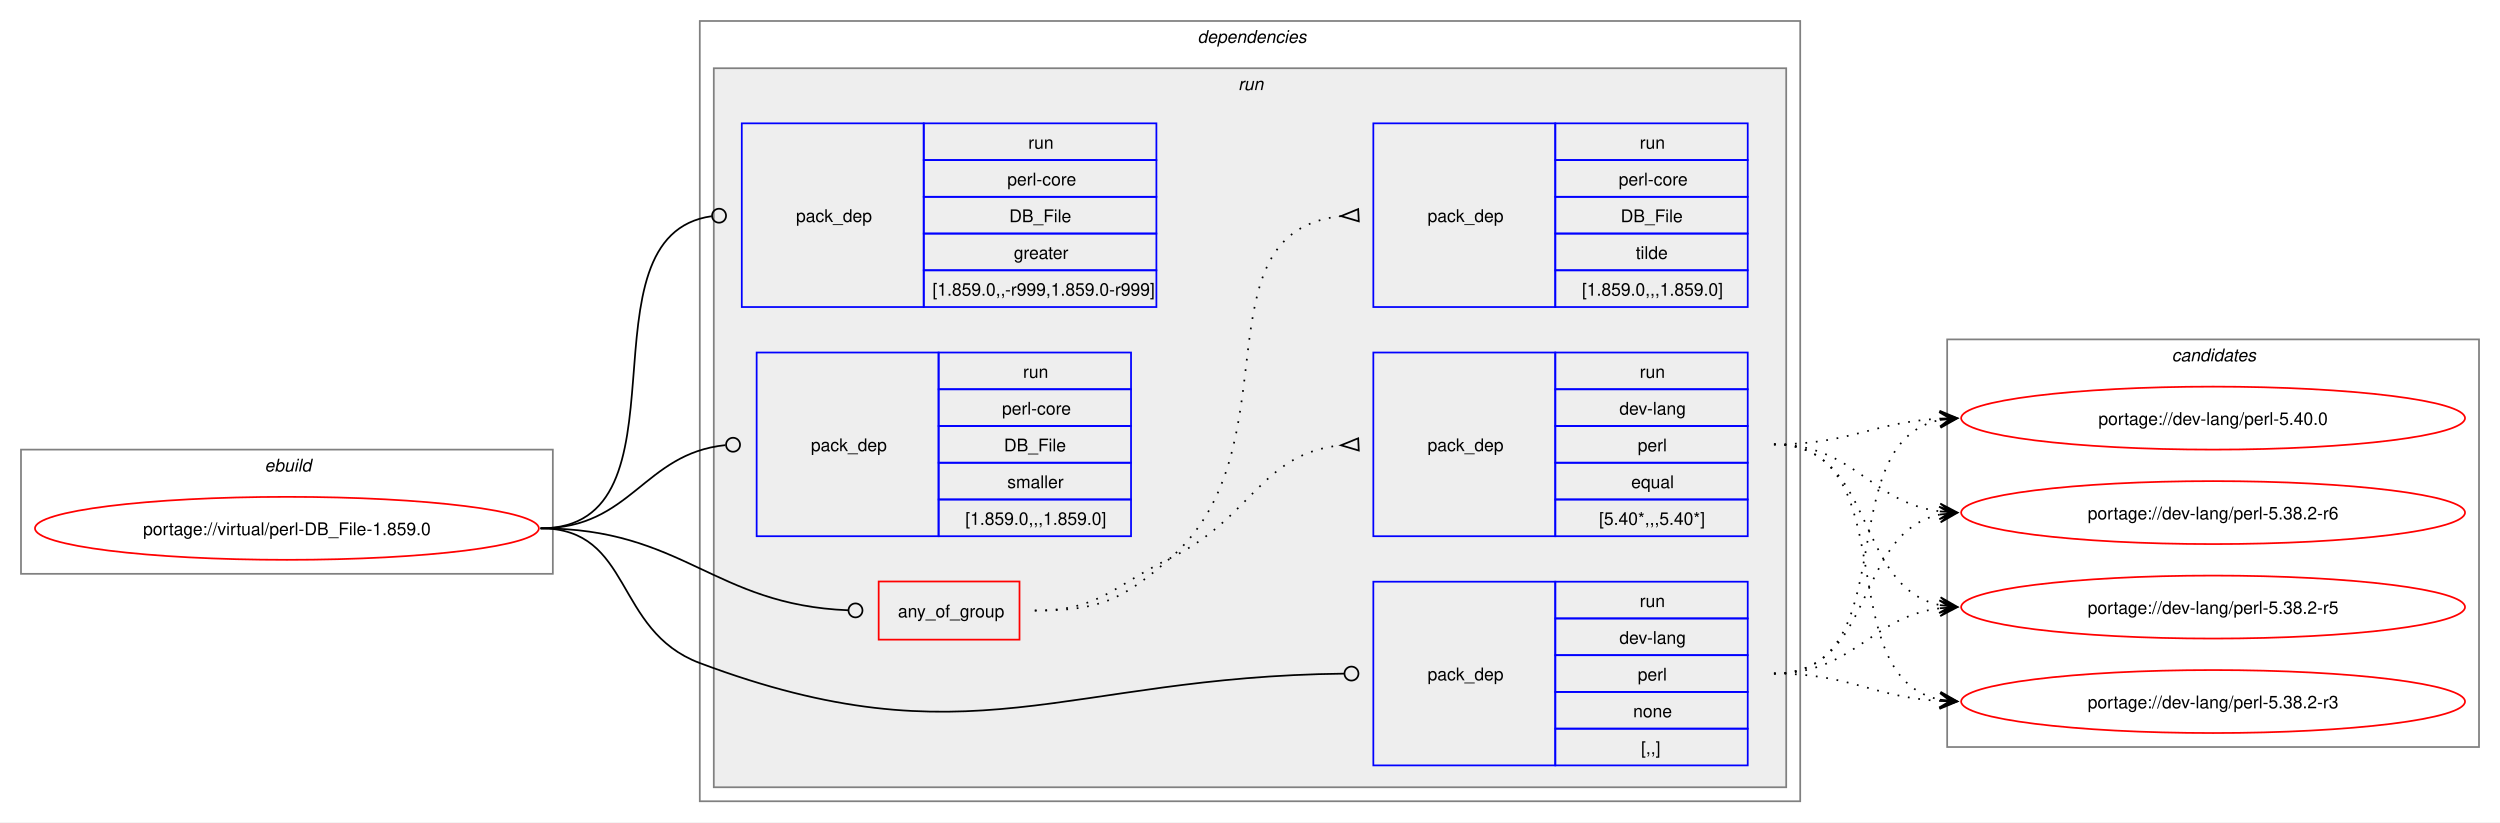
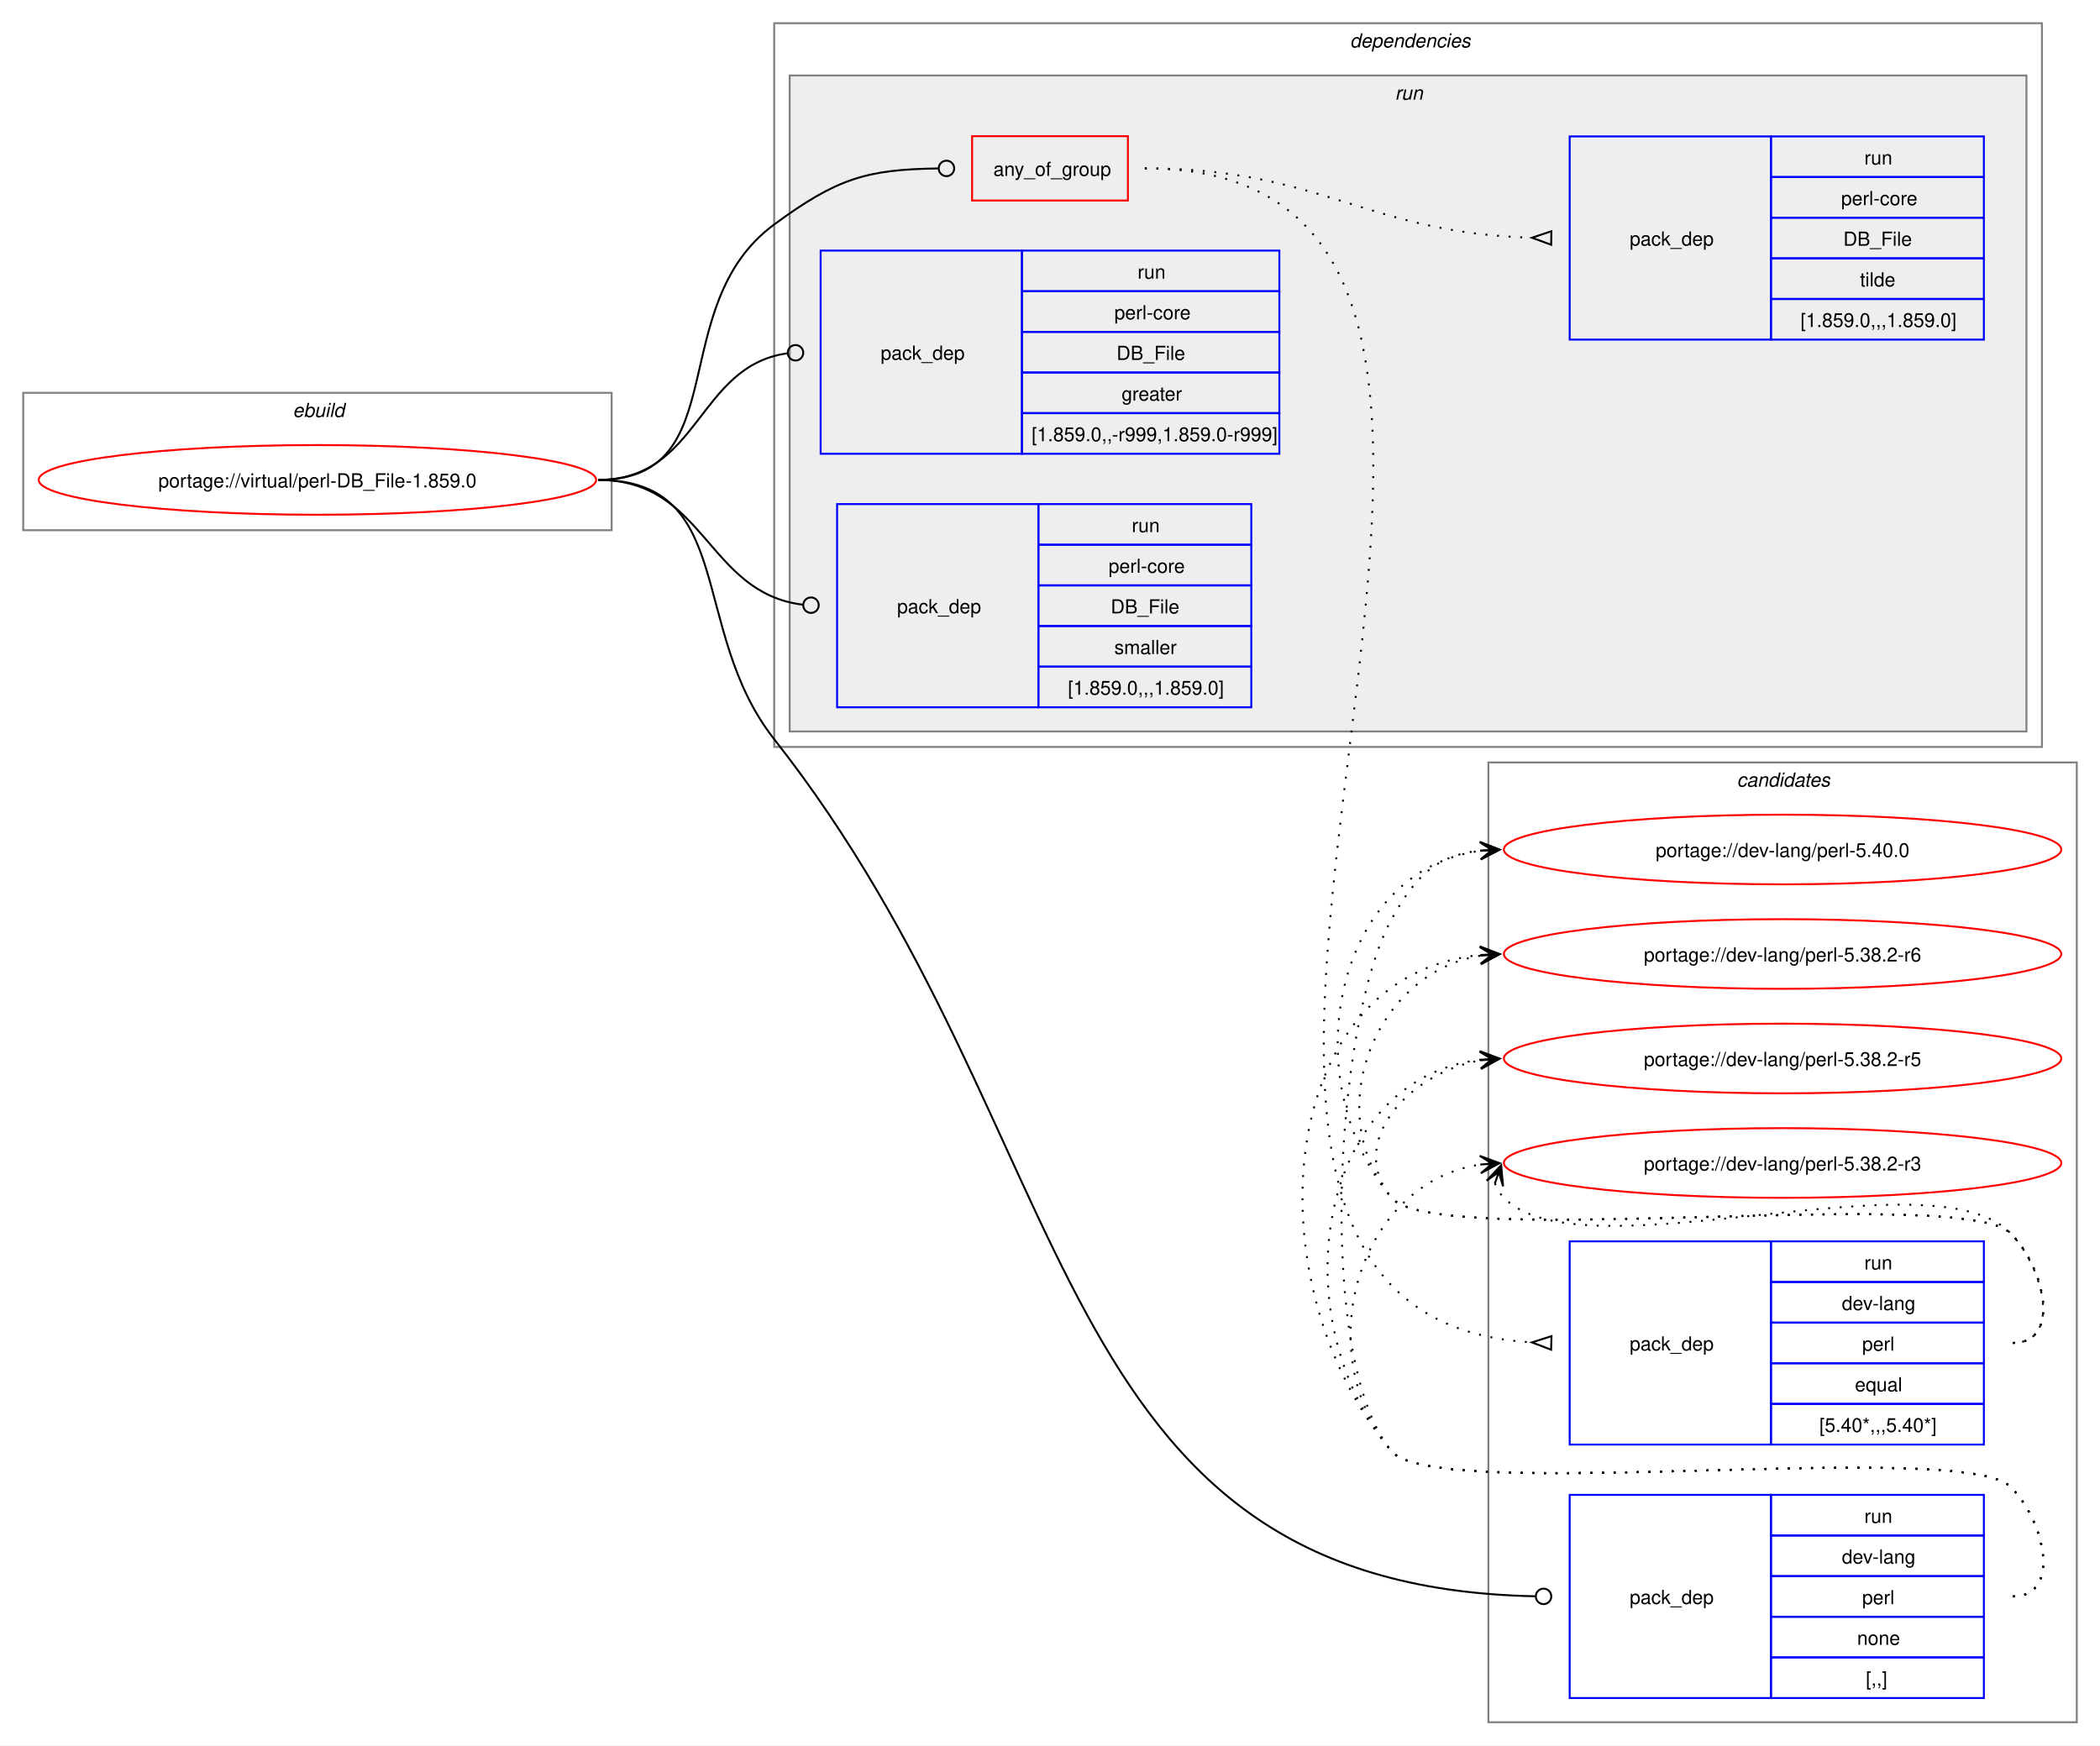
- <svg xmlns="http://www.w3.org/2000/svg" xmlns:xlink="http://www.w3.org/1999/xlink" width="1429pt" height="470pt" viewBox="0.00 0.00 1429.00 470.00">
-   <g id="graph0" class="graph" transform="scale(1 1) rotate(0) translate(4 466)">
-     <polygon fill="white" stroke="none" points="-4,4 -4,-466 1425,-466 1425,4 -4,4" />
+ <svg xmlns="http://www.w3.org/2000/svg" xmlns:xlink="http://www.w3.org/1999/xlink" width="1085pt" height="902pt" viewBox="0.00 0.00 1085.00 902.00">
+   <g id="graph0" class="graph" transform="scale(1 1) rotate(0) translate(4 898)">
+     <polygon fill="white" stroke="none" points="-4,4 -4,-898 1081,-898 1081,4 -4,4" />
    <g id="clust1" class="cluster">
-       <polygon fill="none" stroke="gray" points="8,-138 8,-209 312,-209 312,-138 8,-138" />
-       <text text-anchor="start" x="147.25" y="-196.5" font-family="Helvetica,sans-Serif" font-style="italic" font-size="10.00">ebuild</text>
+       <polygon fill="none" stroke="gray" points="8,-624 8,-695 312,-695 312,-624 8,-624" />
+       <text text-anchor="start" x="147.25" y="-682.5" font-family="Helvetica,sans-Serif" font-style="italic" font-size="10.00">ebuild</text>
+     </g>
+     <g id="clust12" class="cluster">
+       <polygon fill="none" stroke="gray" points="765,-8 765,-504 1069,-504 1069,-8 765,-8" />
+       <text text-anchor="start" x="893.38" y="-491.5" font-family="Helvetica,sans-Serif" font-style="italic" font-size="10.00">candidates</text>
    </g>
    <g id="clust2" class="cluster">
-       <polygon fill="none" stroke="gray" points="396,-8 396,-454 1025,-454 1025,-8 396,-8" />
-       <text text-anchor="start" x="680.5" y="-441.5" font-family="Helvetica,sans-Serif" font-style="italic" font-size="10.00">dependencies</text>
+       <polygon fill="none" stroke="gray" points="396,-512 396,-886 1051,-886 1051,-512 396,-512" />
+       <text text-anchor="start" x="693.5" y="-873.5" font-family="Helvetica,sans-Serif" font-style="italic" font-size="10.00">dependencies</text>
    </g>
    <g id="clust5" class="cluster">
-       <polygon fill="#eeeeee" stroke="gray" points="404,-16 404,-427 1017,-427 1017,-16 404,-16" />
-       <text text-anchor="start" x="703.75" y="-414.5" font-family="Helvetica,sans-Serif" font-style="italic" font-size="10.00">run</text>
-     </g>
-     <g id="clust12" class="cluster">
-       <polygon fill="none" stroke="gray" points="1109,-39 1109,-272 1413,-272 1413,-39 1109,-39" />
-       <text text-anchor="start" x="1237.38" y="-259.5" font-family="Helvetica,sans-Serif" font-style="italic" font-size="10.00">candidates</text>
+       <polygon fill="#eeeeee" stroke="gray" points="404,-520 404,-859 1043,-859 1043,-520 404,-520" />
+       <text text-anchor="start" x="716.75" y="-846.5" font-family="Helvetica,sans-Serif" font-style="italic" font-size="10.00">run</text>
    </g>
    <g id="node1" class="node">
      <g id="a_node1">
        <a xlink:href="../virtual/perl-DB_File-1.859.0.svg" xlink:title="portage://virtual/perl-DB_File-1.859.0">
-           <ellipse fill="none" stroke="red" cx="160" cy="-164" rx="144" ry="18" />
-           <text text-anchor="middle" x="160" y="-160.12" font-family="Helvetica,sans-Serif" font-size="10.00">portage://virtual/perl-DB_File-1.859.0</text>
+           <ellipse fill="none" stroke="red" cx="160" cy="-650" rx="144" ry="18" />
+           <text text-anchor="middle" x="160" y="-646.12" font-family="Helvetica,sans-Serif" font-size="10.00">portage://virtual/perl-DB_File-1.859.0</text>
        </a>
      </g>
    </g>
    <g id="node2" class="node">
-       <polygon fill="none" stroke="red" points="498.25,-100.38 498.25,-133.62 578.75,-133.62 578.75,-100.38 498.25,-100.38" />
-       <text text-anchor="start" x="509.25" y="-113.12" font-family="Helvetica,sans-Serif" font-size="10.00">any_of_group</text>
+       <polygon fill="none" stroke="red" points="498.25,-794.38 498.25,-827.62 578.75,-827.62 578.75,-794.38 498.25,-794.38" />
+       <text text-anchor="start" x="509.25" y="-807.12" font-family="Helvetica,sans-Serif" font-size="10.00">any_of_group</text>
    </g>
    <g id="edge3" class="edge">
-       <path fill="none" stroke="black" d="M305,-164C386.64,-164 403.72,-120.25 480.83,-117.17" />
-       <ellipse fill="none" stroke="black" cx="485" cy="-117.09" rx="4" ry="4" />
+       <path fill="none" stroke="black" d="M305,-650C376.26,-650 338.59,-739.79 396,-782 428.59,-805.96 443.79,-810.43 480.73,-810.95" />
+       <ellipse fill="none" stroke="black" cx="485" cy="-810.97" rx="4" ry="4" />
    </g>
    <g id="node5" class="node">
-       <polygon fill="none" stroke="blue" points="781,-28.5 781,-133.5 885,-133.5 885,-28.5 781,-28.5" />
-       <text text-anchor="start" x="812" y="-77.12" font-family="Helvetica,sans-Serif" font-size="10.00">pack_dep</text>
-       <polygon fill="none" stroke="blue" points="885,-112.5 885,-133.5 995,-133.5 995,-112.5 885,-112.5" />
-       <text text-anchor="start" x="933.25" y="-119" font-family="Helvetica,sans-Serif" font-size="10.00">run</text>
-       <polygon fill="none" stroke="blue" points="885,-91.5 885,-112.5 995,-112.5 995,-91.5 885,-91.5" />
-       <text text-anchor="start" x="921.62" y="-98" font-family="Helvetica,sans-Serif" font-size="10.00">dev-lang</text>
-       <polygon fill="none" stroke="blue" points="885,-70.5 885,-91.5 995,-91.5 995,-70.5 885,-70.5" />
-       <text text-anchor="start" x="932.12" y="-77" font-family="Helvetica,sans-Serif" font-size="10.00">perl</text>
-       <polygon fill="none" stroke="blue" points="885,-49.5 885,-70.5 995,-70.5 995,-49.5 885,-49.5" />
-       <text text-anchor="start" x="929.5" y="-56" font-family="Helvetica,sans-Serif" font-size="10.00">none</text>
-       <polygon fill="none" stroke="blue" points="885,-28.5 885,-49.5 995,-49.5 995,-28.5 885,-28.5" />
-       <text text-anchor="start" x="934" y="-35" font-family="Helvetica,sans-Serif" font-size="10.00">[,,]</text>
+       <polygon fill="none" stroke="blue" points="807,-20.5 807,-125.5 911,-125.5 911,-20.5 807,-20.5" />
+       <text text-anchor="start" x="838" y="-69.12" font-family="Helvetica,sans-Serif" font-size="10.00">pack_dep</text>
+       <polygon fill="none" stroke="blue" points="911,-104.5 911,-125.5 1021,-125.5 1021,-104.5 911,-104.5" />
+       <text text-anchor="start" x="959.25" y="-111" font-family="Helvetica,sans-Serif" font-size="10.00">run</text>
+       <polygon fill="none" stroke="blue" points="911,-83.5 911,-104.5 1021,-104.5 1021,-83.5 911,-83.5" />
+       <text text-anchor="start" x="947.62" y="-90" font-family="Helvetica,sans-Serif" font-size="10.00">dev-lang</text>
+       <polygon fill="none" stroke="blue" points="911,-62.5 911,-83.5 1021,-83.5 1021,-62.5 911,-62.5" />
+       <text text-anchor="start" x="958.12" y="-69" font-family="Helvetica,sans-Serif" font-size="10.00">perl</text>
+       <polygon fill="none" stroke="blue" points="911,-41.5 911,-62.5 1021,-62.5 1021,-41.5 911,-41.5" />
+       <text text-anchor="start" x="955.5" y="-48" font-family="Helvetica,sans-Serif" font-size="10.00">none</text>
+       <polygon fill="none" stroke="blue" points="911,-20.5 911,-41.5 1021,-41.5 1021,-20.5 911,-20.5" />
+       <text text-anchor="start" x="960" y="-27" font-family="Helvetica,sans-Serif" font-size="10.00">[,,]</text>
    </g>
    <g id="edge4" class="edge">
-       <path fill="none" stroke="black" d="M305,-164C357.98,-164 346.4,-105.62 396,-87 550.13,-29.15 603.54,-79.18 764.27,-80.95" />
-       <ellipse fill="none" stroke="black" cx="768.5" cy="-80.98" rx="4" ry="4" />
+       <path fill="none" stroke="black" d="M305,-650C376.99,-650 351.48,-572.57 396,-516 558.57,-309.41 532.74,-78.25 789.15,-73.09" />
+       <ellipse fill="none" stroke="black" cx="793.5" cy="-73.04" rx="4" ry="4" />
    </g>
    <g id="node6" class="node">
-       <polygon fill="none" stroke="blue" points="420,-290.5 420,-395.5 524,-395.5 524,-290.5 420,-290.5" />
-       <text text-anchor="start" x="451" y="-339.12" font-family="Helvetica,sans-Serif" font-size="10.00">pack_dep</text>
-       <polygon fill="none" stroke="blue" points="524,-374.5 524,-395.5 657,-395.5 657,-374.5 524,-374.5" />
-       <text text-anchor="start" x="583.75" y="-381" font-family="Helvetica,sans-Serif" font-size="10.00">run</text>
-       <polygon fill="none" stroke="blue" points="524,-353.5 524,-374.5 657,-374.5 657,-353.5 524,-353.5" />
-       <text text-anchor="start" x="571.75" y="-360" font-family="Helvetica,sans-Serif" font-size="10.00">perl-core</text>
-       <polygon fill="none" stroke="blue" points="524,-332.5 524,-353.5 657,-353.5 657,-332.5 524,-332.5" />
-       <text text-anchor="start" x="572.88" y="-339" font-family="Helvetica,sans-Serif" font-size="10.00">DB_File</text>
-       <polygon fill="none" stroke="blue" points="524,-311.5 524,-332.5 657,-332.5 657,-311.5 524,-311.5" />
-       <text text-anchor="start" x="575.5" y="-318" font-family="Helvetica,sans-Serif" font-size="10.00">greater</text>
-       <polygon fill="none" stroke="blue" points="524,-290.5 524,-311.5 657,-311.5 657,-290.5 524,-290.5" />
-       <text text-anchor="start" x="529" y="-297" font-family="Helvetica,sans-Serif" font-size="10.00">[1.859.0,,-r999,1.859.0-r999]</text>
+       <polygon fill="none" stroke="blue" points="420,-663.5 420,-768.5 524,-768.5 524,-663.5 420,-663.5" />
+       <text text-anchor="start" x="451" y="-712.12" font-family="Helvetica,sans-Serif" font-size="10.00">pack_dep</text>
+       <polygon fill="none" stroke="blue" points="524,-747.5 524,-768.5 657,-768.5 657,-747.5 524,-747.5" />
+       <text text-anchor="start" x="583.75" y="-754" font-family="Helvetica,sans-Serif" font-size="10.00">run</text>
+       <polygon fill="none" stroke="blue" points="524,-726.5 524,-747.5 657,-747.5 657,-726.5 524,-726.5" />
+       <text text-anchor="start" x="571.75" y="-733" font-family="Helvetica,sans-Serif" font-size="10.00">perl-core</text>
+       <polygon fill="none" stroke="blue" points="524,-705.5 524,-726.5 657,-726.5 657,-705.5 524,-705.5" />
+       <text text-anchor="start" x="572.88" y="-712" font-family="Helvetica,sans-Serif" font-size="10.00">DB_File</text>
+       <polygon fill="none" stroke="blue" points="524,-684.5 524,-705.5 657,-705.5 657,-684.5 524,-684.5" />
+       <text text-anchor="start" x="575.5" y="-691" font-family="Helvetica,sans-Serif" font-size="10.00">greater</text>
+       <polygon fill="none" stroke="blue" points="524,-663.5 524,-684.5 657,-684.5 657,-663.5 524,-663.5" />
+       <text text-anchor="start" x="529" y="-670" font-family="Helvetica,sans-Serif" font-size="10.00">[1.859.0,,-r999,1.859.0-r999]</text>
    </g>
    <g id="edge5" class="edge">
-       <path fill="none" stroke="black" d="M305,-164C394.5,-164 323.96,-331.31 402.83,-342.42" />
-       <ellipse fill="none" stroke="black" cx="407.01" cy="-342.7" rx="4" ry="4" />
+       <path fill="none" stroke="black" d="M305,-650C357.53,-650 356.17,-708.74 402.6,-715.39" />
+       <ellipse fill="none" stroke="black" cx="407.01" cy="-715.69" rx="4" ry="4" />
    </g>
    <g id="node7" class="node">
-       <polygon fill="none" stroke="blue" points="428.5,-159.5 428.5,-264.5 532.5,-264.5 532.5,-159.5 428.5,-159.5" />
-       <text text-anchor="start" x="459.5" y="-208.12" font-family="Helvetica,sans-Serif" font-size="10.00">pack_dep</text>
-       <polygon fill="none" stroke="blue" points="532.5,-243.5 532.5,-264.5 642.5,-264.5 642.5,-243.5 532.5,-243.5" />
-       <text text-anchor="start" x="580.75" y="-250" font-family="Helvetica,sans-Serif" font-size="10.00">run</text>
-       <polygon fill="none" stroke="blue" points="532.5,-222.5 532.5,-243.5 642.5,-243.5 642.5,-222.5 532.5,-222.5" />
-       <text text-anchor="start" x="568.75" y="-229" font-family="Helvetica,sans-Serif" font-size="10.00">perl-core</text>
-       <polygon fill="none" stroke="blue" points="532.5,-201.5 532.5,-222.5 642.5,-222.5 642.5,-201.5 532.5,-201.5" />
-       <text text-anchor="start" x="569.88" y="-208" font-family="Helvetica,sans-Serif" font-size="10.00">DB_File</text>
-       <polygon fill="none" stroke="blue" points="532.5,-180.5 532.5,-201.5 642.5,-201.5 642.5,-180.5 532.5,-180.5" />
-       <text text-anchor="start" x="571.75" y="-187" font-family="Helvetica,sans-Serif" font-size="10.00">smaller</text>
-       <polygon fill="none" stroke="blue" points="532.5,-159.5 532.5,-180.5 642.5,-180.5 642.5,-159.5 532.5,-159.5" />
-       <text text-anchor="start" x="547.75" y="-166" font-family="Helvetica,sans-Serif" font-size="10.00">[1.859.0,,,1.859.0]</text>
+       <polygon fill="none" stroke="blue" points="428.5,-532.5 428.5,-637.5 532.5,-637.5 532.5,-532.5 428.5,-532.5" />
+       <text text-anchor="start" x="459.5" y="-581.12" font-family="Helvetica,sans-Serif" font-size="10.00">pack_dep</text>
+       <polygon fill="none" stroke="blue" points="532.5,-616.5 532.5,-637.5 642.5,-637.5 642.5,-616.5 532.5,-616.5" />
+       <text text-anchor="start" x="580.75" y="-623" font-family="Helvetica,sans-Serif" font-size="10.00">run</text>
+       <polygon fill="none" stroke="blue" points="532.5,-595.5 532.5,-616.5 642.5,-616.5 642.5,-595.5 532.5,-595.5" />
+       <text text-anchor="start" x="568.75" y="-602" font-family="Helvetica,sans-Serif" font-size="10.00">perl-core</text>
+       <polygon fill="none" stroke="blue" points="532.5,-574.5 532.5,-595.5 642.5,-595.5 642.5,-574.5 532.5,-574.5" />
+       <text text-anchor="start" x="569.88" y="-581" font-family="Helvetica,sans-Serif" font-size="10.00">DB_File</text>
+       <polygon fill="none" stroke="blue" points="532.5,-553.5 532.5,-574.5 642.5,-574.5 642.5,-553.5 532.5,-553.5" />
+       <text text-anchor="start" x="571.75" y="-560" font-family="Helvetica,sans-Serif" font-size="10.00">smaller</text>
+       <polygon fill="none" stroke="blue" points="532.5,-532.5 532.5,-553.5 642.5,-553.5 642.5,-532.5 532.5,-532.5" />
+       <text text-anchor="start" x="547.75" y="-539" font-family="Helvetica,sans-Serif" font-size="10.00">[1.859.0,,,1.859.0]</text>
    </g>
    <g id="edge6" class="edge">
-       <path fill="none" stroke="black" d="M305,-164C357.05,-164 363.69,-206.72 410.6,-211.56" />
-       <ellipse fill="none" stroke="black" cx="415.01" cy="-211.78" rx="4" ry="4" />
+       <path fill="none" stroke="black" d="M305,-650C360.43,-650 361.08,-591.67 410.73,-585.52" />
+       <ellipse fill="none" stroke="black" cx="415.01" cy="-585.27" rx="4" ry="4" />
    </g>
    <g id="node3" class="node">
-       <polygon fill="none" stroke="blue" points="781,-159.5 781,-264.5 885,-264.5 885,-159.5 781,-159.5" />
-       <text text-anchor="start" x="812" y="-208.12" font-family="Helvetica,sans-Serif" font-size="10.00">pack_dep</text>
-       <polygon fill="none" stroke="blue" points="885,-243.5 885,-264.5 995,-264.5 995,-243.5 885,-243.5" />
-       <text text-anchor="start" x="933.25" y="-250" font-family="Helvetica,sans-Serif" font-size="10.00">run</text>
-       <polygon fill="none" stroke="blue" points="885,-222.5 885,-243.5 995,-243.5 995,-222.5 885,-222.5" />
-       <text text-anchor="start" x="921.62" y="-229" font-family="Helvetica,sans-Serif" font-size="10.00">dev-lang</text>
-       <polygon fill="none" stroke="blue" points="885,-201.5 885,-222.5 995,-222.5 995,-201.5 885,-201.5" />
-       <text text-anchor="start" x="932.12" y="-208" font-family="Helvetica,sans-Serif" font-size="10.00">perl</text>
-       <polygon fill="none" stroke="blue" points="885,-180.5 885,-201.5 995,-201.5 995,-180.5 885,-180.5" />
-       <text text-anchor="start" x="928.38" y="-187" font-family="Helvetica,sans-Serif" font-size="10.00">equal</text>
-       <polygon fill="none" stroke="blue" points="885,-159.5 885,-180.5 995,-180.5 995,-159.5 885,-159.5" />
-       <text text-anchor="start" x="910" y="-166" font-family="Helvetica,sans-Serif" font-size="10.00">[5.40*,,,5.40*]</text>
+       <polygon fill="none" stroke="blue" points="807,-151.5 807,-256.5 911,-256.5 911,-151.5 807,-151.5" />
+       <text text-anchor="start" x="838" y="-200.12" font-family="Helvetica,sans-Serif" font-size="10.00">pack_dep</text>
+       <polygon fill="none" stroke="blue" points="911,-235.5 911,-256.5 1021,-256.5 1021,-235.5 911,-235.5" />
+       <text text-anchor="start" x="959.25" y="-242" font-family="Helvetica,sans-Serif" font-size="10.00">run</text>
+       <polygon fill="none" stroke="blue" points="911,-214.5 911,-235.5 1021,-235.5 1021,-214.5 911,-214.5" />
+       <text text-anchor="start" x="947.62" y="-221" font-family="Helvetica,sans-Serif" font-size="10.00">dev-lang</text>
+       <polygon fill="none" stroke="blue" points="911,-193.5 911,-214.5 1021,-214.5 1021,-193.5 911,-193.5" />
+       <text text-anchor="start" x="958.12" y="-200" font-family="Helvetica,sans-Serif" font-size="10.00">perl</text>
+       <polygon fill="none" stroke="blue" points="911,-172.5 911,-193.5 1021,-193.5 1021,-172.5 911,-172.5" />
+       <text text-anchor="start" x="954.38" y="-179" font-family="Helvetica,sans-Serif" font-size="10.00">equal</text>
+       <polygon fill="none" stroke="blue" points="911,-151.5 911,-172.5 1021,-172.5 1021,-151.5 911,-151.5" />
+       <text text-anchor="start" x="936" y="-158" font-family="Helvetica,sans-Serif" font-size="10.00">[5.40*,,,5.40*]</text>
    </g>
    <g id="edge1" class="edge">
-       <path fill="none" stroke="black" stroke-dasharray="1,5" d="M587.5,-117C624.44,-117 631.83,-130.75 665,-147 711.97,-170.01 716.54,-206.71 762.53,-211.48" />
-       <polygon fill="none" stroke="black" points="772.33,-215.47 762.51,-211.48 772.67,-208.48 772.33,-215.47" />
+       <path fill="none" stroke="black" stroke-dasharray="1,5" d="M587.5,-811C869.41,-811 521.51,-219.31 787.43,-204.29" />
+       <polygon fill="none" stroke="black" points="797.6,-207.51 787.5,-204.29 797.4,-200.52 797.6,-207.51" />
    </g>
    <g id="node4" class="node">
-       <polygon fill="none" stroke="blue" points="781,-290.5 781,-395.5 885,-395.5 885,-290.5 781,-290.5" />
-       <text text-anchor="start" x="812" y="-339.12" font-family="Helvetica,sans-Serif" font-size="10.00">pack_dep</text>
-       <polygon fill="none" stroke="blue" points="885,-374.5 885,-395.5 995,-395.5 995,-374.5 885,-374.5" />
-       <text text-anchor="start" x="933.25" y="-381" font-family="Helvetica,sans-Serif" font-size="10.00">run</text>
-       <polygon fill="none" stroke="blue" points="885,-353.5 885,-374.5 995,-374.5 995,-353.5 885,-353.5" />
-       <text text-anchor="start" x="921.25" y="-360" font-family="Helvetica,sans-Serif" font-size="10.00">perl-core</text>
-       <polygon fill="none" stroke="blue" points="885,-332.5 885,-353.5 995,-353.5 995,-332.5 885,-332.5" />
-       <text text-anchor="start" x="922.38" y="-339" font-family="Helvetica,sans-Serif" font-size="10.00">DB_File</text>
-       <polygon fill="none" stroke="blue" points="885,-311.5 885,-332.5 995,-332.5 995,-311.5 885,-311.5" />
-       <text text-anchor="start" x="931" y="-318" font-family="Helvetica,sans-Serif" font-size="10.00">tilde</text>
-       <polygon fill="none" stroke="blue" points="885,-290.5 885,-311.5 995,-311.5 995,-290.5 885,-290.5" />
-       <text text-anchor="start" x="900.25" y="-297" font-family="Helvetica,sans-Serif" font-size="10.00">[1.859.0,,,1.859.0]</text>
+       <polygon fill="none" stroke="blue" points="807,-722.5 807,-827.5 911,-827.5 911,-722.5 807,-722.5" />
+       <text text-anchor="start" x="838" y="-771.12" font-family="Helvetica,sans-Serif" font-size="10.00">pack_dep</text>
+       <polygon fill="none" stroke="blue" points="911,-806.5 911,-827.5 1021,-827.5 1021,-806.5 911,-806.5" />
+       <text text-anchor="start" x="959.25" y="-813" font-family="Helvetica,sans-Serif" font-size="10.00">run</text>
+       <polygon fill="none" stroke="blue" points="911,-785.5 911,-806.5 1021,-806.5 1021,-785.5 911,-785.5" />
+       <text text-anchor="start" x="947.25" y="-792" font-family="Helvetica,sans-Serif" font-size="10.00">perl-core</text>
+       <polygon fill="none" stroke="blue" points="911,-764.5 911,-785.5 1021,-785.5 1021,-764.5 911,-764.5" />
+       <text text-anchor="start" x="948.38" y="-771" font-family="Helvetica,sans-Serif" font-size="10.00">DB_File</text>
+       <polygon fill="none" stroke="blue" points="911,-743.5 911,-764.5 1021,-764.5 1021,-743.5 911,-743.5" />
+       <text text-anchor="start" x="957" y="-750" font-family="Helvetica,sans-Serif" font-size="10.00">tilde</text>
+       <polygon fill="none" stroke="blue" points="911,-722.5 911,-743.5 1021,-743.5 1021,-722.5 911,-722.5" />
+       <text text-anchor="start" x="926.25" y="-729" font-family="Helvetica,sans-Serif" font-size="10.00">[1.859.0,,,1.859.0]</text>
    </g>
    <g id="edge2" class="edge">
-       <path fill="none" stroke="black" stroke-dasharray="1,5" d="M587.5,-117C624.44,-117 637.19,-122.69 665,-147 737.11,-210.02 678.27,-333.4 762.6,-342.47" />
-       <polygon fill="none" stroke="black" points="772.32,-346.47 762.51,-342.47 772.68,-339.48 772.32,-346.47" />
+       <path fill="none" stroke="black" stroke-dasharray="1,5" d="M587.5,-811C678.8,-811 701.4,-777.69 787.47,-775.15" />
+       <polygon fill="none" stroke="black" points="797.55,-778.51 787.5,-775.15 797.45,-771.51 797.55,-778.51" />
    </g>
    <g id="node8" class="node">
      <g id="a_node8">
        <a xlink:href="../dev-lang/perl-5.40.0.svg" xlink:title="portage://dev-lang/perl-5.40.0">
-           <ellipse fill="none" stroke="red" cx="1261" cy="-227" rx="144" ry="18" />
-           <text text-anchor="middle" x="1261" y="-223.12" font-family="Helvetica,sans-Serif" font-size="10.00">portage://dev-lang/perl-5.40.0</text>
+           <ellipse fill="none" stroke="red" cx="917" cy="-459" rx="144" ry="18" />
+           <text text-anchor="middle" x="917" y="-455.12" font-family="Helvetica,sans-Serif" font-size="10.00">portage://dev-lang/perl-5.40.0</text>
        </a>
      </g>
    </g>
    <g id="edge7" class="edge">
-       <path fill="none" stroke="black" stroke-dasharray="1,5" d="M1010,-212C1053.68,-212 1066.39,-224.64 1104.99,-226.71" />
-       <polygon fill="black" stroke="black" points="1114.78,-226.97 1104.67,-231.21 1111,-226.87 1104.79,-226.71 1104.79,-226.71 1104.79,-226.71 1111,-226.87 1104.9,-222.21 1114.78,-226.97" />
+       <path fill="none" stroke="black" stroke-dasharray="1,5" d="M1036,-204C1061.12,-204 1052.6,-242.59 1035,-260.5 1010.04,-285.9 737.84,-251.68 715,-279 663.59,-340.49 685.83,-448.72 761.04,-458.32" />
+       <polygon fill="black" stroke="black" points="770.78,-458.92 760.52,-462.79 767.01,-458.69 760.8,-458.3 760.8,-458.3 760.8,-458.3 767.01,-458.69 761.08,-453.81 770.78,-458.92" />
    </g>
    <g id="node9" class="node">
      <g id="a_node9">
        <a xlink:href="../dev-lang/perl-5.38.2-r6.svg" xlink:title="portage://dev-lang/perl-5.38.2-r6">
-           <ellipse fill="none" stroke="red" cx="1261" cy="-173" rx="144" ry="18" />
-           <text text-anchor="middle" x="1261" y="-169.12" font-family="Helvetica,sans-Serif" font-size="10.00">portage://dev-lang/perl-5.38.2-r6</text>
+           <ellipse fill="none" stroke="red" cx="917" cy="-405" rx="144" ry="18" />
+           <text text-anchor="middle" x="917" y="-401.12" font-family="Helvetica,sans-Serif" font-size="10.00">portage://dev-lang/perl-5.38.2-r6</text>
        </a>
      </g>
    </g>
    <g id="edge8" class="edge">
-       <path fill="none" stroke="black" stroke-dasharray="1,5" d="M1010,-212C1056.28,-212 1064.65,-178.86 1105.01,-173.68" />
-       <polygon fill="black" stroke="black" points="1114.78,-173.07 1105.08,-178.18 1111.01,-173.31 1104.8,-173.69 1104.8,-173.69 1104.8,-173.69 1111.01,-173.31 1104.53,-169.2 1114.78,-173.07" />
+       <path fill="none" stroke="black" stroke-dasharray="1,5" d="M1036,-204C1061.12,-204 1052.6,-242.59 1035,-260.5 1010.04,-285.9 737.84,-251.68 715,-279 677.96,-323.3 706.58,-395.57 761.14,-404.16" />
+       <polygon fill="black" stroke="black" points="770.79,-404.91 760.47,-408.62 767.01,-404.61 760.82,-404.13 760.82,-404.13 760.82,-404.13 767.01,-404.61 761.16,-399.65 770.79,-404.91" />
    </g>
    <g id="node10" class="node">
      <g id="a_node10">
        <a xlink:href="../dev-lang/perl-5.38.2-r5.svg" xlink:title="portage://dev-lang/perl-5.38.2-r5">
-           <ellipse fill="none" stroke="red" cx="1261" cy="-119" rx="144" ry="18" />
-           <text text-anchor="middle" x="1261" y="-115.12" font-family="Helvetica,sans-Serif" font-size="10.00">portage://dev-lang/perl-5.38.2-r5</text>
+           <ellipse fill="none" stroke="red" cx="917" cy="-351" rx="144" ry="18" />
+           <text text-anchor="middle" x="917" y="-347.12" font-family="Helvetica,sans-Serif" font-size="10.00">portage://dev-lang/perl-5.38.2-r5</text>
        </a>
      </g>
    </g>
    <g id="edge9" class="edge">
-       <path fill="none" stroke="black" stroke-dasharray="1,5" d="M1010,-212C1068.63,-212 1055.48,-130.6 1104.86,-120.11" />
-       <polygon fill="black" stroke="black" points="1114.79,-119.12 1105.28,-124.59 1111.02,-119.5 1104.84,-120.11 1104.84,-120.11 1104.84,-120.11 1111.02,-119.5 1104.39,-115.63 1114.79,-119.12" />
+       <path fill="none" stroke="black" stroke-dasharray="1,5" d="M1036,-204C1061.12,-204 1052.6,-242.59 1035,-260.5 1010.04,-285.9 737.84,-251.68 715,-279 691.17,-307.5 724.13,-343.76 761.01,-350.05" />
+       <polygon fill="black" stroke="black" points="770.79,-350.9 760.44,-354.52 767.02,-350.57 760.82,-350.03 760.82,-350.03 760.82,-350.03 767.02,-350.57 761.21,-345.55 770.79,-350.9" />
    </g>
    <g id="node11" class="node">
      <g id="a_node11">
        <a xlink:href="../dev-lang/perl-5.38.2-r3.svg" xlink:title="portage://dev-lang/perl-5.38.2-r3">
-           <ellipse fill="none" stroke="red" cx="1261" cy="-65" rx="144" ry="18" />
-           <text text-anchor="middle" x="1261" y="-61.12" font-family="Helvetica,sans-Serif" font-size="10.00">portage://dev-lang/perl-5.38.2-r3</text>
+           <ellipse fill="none" stroke="red" cx="917" cy="-297" rx="144" ry="18" />
+           <text text-anchor="middle" x="917" y="-293.12" font-family="Helvetica,sans-Serif" font-size="10.00">portage://dev-lang/perl-5.38.2-r3</text>
        </a>
      </g>
    </g>
    <g id="edge10" class="edge">
-       <path fill="none" stroke="black" stroke-dasharray="1,5" d="M1010,-212C1086.61,-212 1040.51,-79 1105.14,-66.02" />
-       <polygon fill="black" stroke="black" points="1114.79,-65.11 1105.25,-70.53 1111.02,-65.47 1104.83,-66.05 1104.83,-66.05 1104.83,-66.05 1111.02,-65.47 1104.41,-61.57 1114.79,-65.11" />
+       <path fill="none" stroke="black" stroke-dasharray="1,5" d="M768.37,-286.45C769.4,-283.7 771.07,-280.96 773,-279 813.96,-237.42 994.83,-302.85 1035,-260.5 1052.28,-242.28 1061.12,-204 1036,-204" />
+       <polygon fill="black" stroke="black" points="771.6,-295.85 764.09,-287.86 770.37,-292.27 768.34,-286.39 768.34,-286.39 768.34,-286.39 770.37,-292.27 772.6,-284.93 771.6,-295.85" />
    </g>
    <g id="edge11" class="edge">
-       <path fill="none" stroke="black" stroke-dasharray="1,5" d="M1010,-81C1086.27,-81 1040.8,-213.09 1105.18,-225.99" />
-       <polygon fill="black" stroke="black" points="1114.79,-226.89 1104.41,-230.44 1111.02,-226.53 1104.83,-225.96 1104.83,-225.96 1104.83,-225.96 1111.02,-226.53 1105.25,-221.48 1114.79,-226.89" />
+       <path fill="none" stroke="black" stroke-dasharray="1,5" d="M1036,-73C1061.12,-73 1052.6,-111.59 1035,-129.5 1010.04,-154.9 737.84,-120.68 715,-148 675.8,-194.88 685.5,-369.48 715,-423 727.54,-445.76 738.66,-456.12 760.94,-458.47" />
+       <polygon fill="black" stroke="black" points="770.78,-458.94 760.58,-462.96 767.01,-458.76 760.79,-458.46 760.79,-458.46 760.79,-458.46 767.01,-458.76 761.01,-453.97 770.78,-458.94" />
    </g>
    <g id="edge12" class="edge">
-       <path fill="none" stroke="black" stroke-dasharray="1,5" d="M1010,-81C1068.36,-81 1055.7,-161.52 1104.91,-171.9" />
-       <polygon fill="black" stroke="black" points="1114.79,-172.88 1104.39,-176.37 1111.02,-172.51 1104.84,-171.9 1104.84,-171.9 1104.84,-171.9 1111.02,-172.51 1105.28,-167.42 1114.79,-172.88" />
+       <path fill="none" stroke="black" stroke-dasharray="1,5" d="M1036,-73C1061.12,-73 1052.6,-111.59 1035,-129.5 1010.04,-154.9 737.84,-120.68 715,-148 642.37,-234.87 654.13,-394.3 761.01,-404.49" />
+       <polygon fill="black" stroke="black" points="770.78,-404.94 760.58,-408.97 767.01,-404.77 760.79,-404.48 760.79,-404.48 760.79,-404.48 767.01,-404.77 761,-399.98 770.78,-404.94" />
    </g>
    <g id="edge13" class="edge">
-       <path fill="none" stroke="black" stroke-dasharray="1,5" d="M1010,-81C1056.14,-81 1064.76,-113.29 1105.04,-118.34" />
-       <polygon fill="black" stroke="black" points="1114.78,-118.93 1104.53,-122.82 1111.01,-118.7 1104.8,-118.33 1104.8,-118.33 1104.8,-118.33 1111.01,-118.7 1105.07,-113.83 1114.78,-118.93" />
+       <path fill="none" stroke="black" stroke-dasharray="1,5" d="M1036,-73C1061.12,-73 1052.6,-111.59 1035,-129.5 1010.04,-154.9 737.84,-120.68 715,-148 657.36,-216.95 676.51,-340.34 760.82,-350.35" />
+       <polygon fill="black" stroke="black" points="770.78,-350.93 760.54,-354.84 767.01,-350.71 760.8,-350.35 760.8,-350.35 760.8,-350.35 767.01,-350.71 761.06,-345.86 770.78,-350.93" />
    </g>
    <g id="edge14" class="edge">
-       <path fill="none" stroke="black" stroke-dasharray="1,5" d="M1010,-81C1053.74,-81 1066.35,-67.52 1104.98,-65.31" />
-       <polygon fill="black" stroke="black" points="1114.78,-65.03 1104.91,-69.81 1111,-65.14 1104.79,-65.31 1104.79,-65.31 1104.79,-65.31 1111,-65.14 1104.66,-60.81 1114.78,-65.03" />
+       <path fill="none" stroke="black" stroke-dasharray="1,5" d="M1036,-73C1061.12,-73 1052.6,-111.59 1035,-129.5 1010.04,-154.9 737.84,-120.68 715,-148 671.92,-199.53 697.98,-287.13 761.12,-296.23" />
+       <polygon fill="black" stroke="black" points="770.78,-296.91 760.49,-300.7 767.01,-296.65 760.81,-296.21 760.81,-296.21 760.81,-296.21 767.01,-296.65 761.13,-291.72 770.78,-296.91" />
    </g>
  </g>
</svg>
